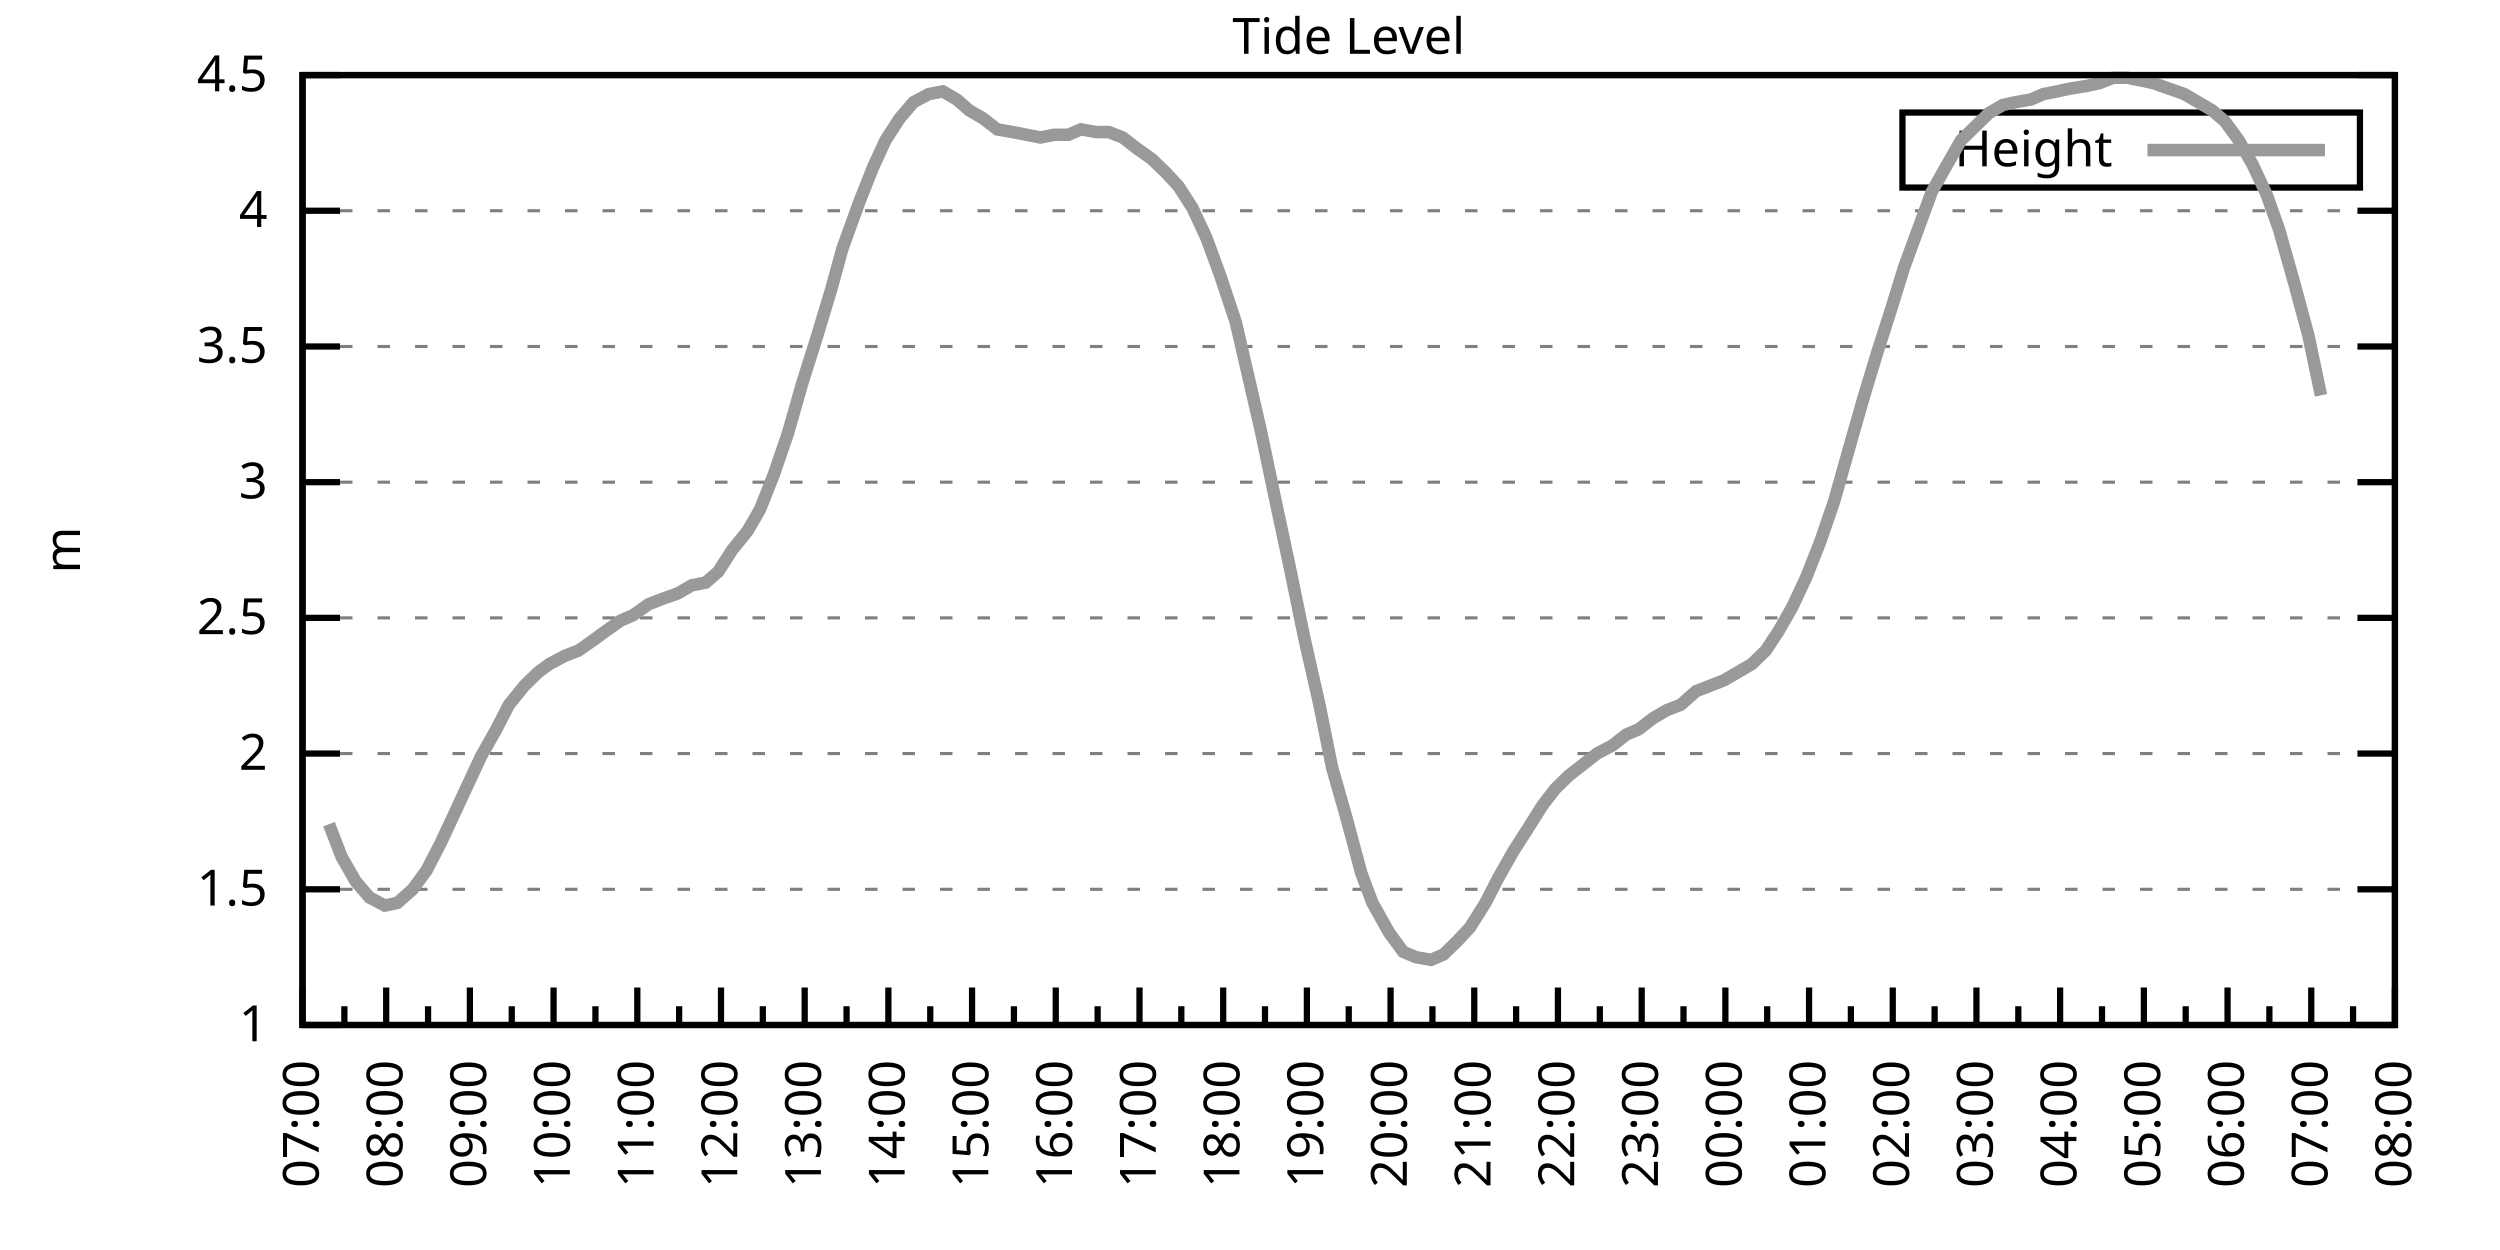
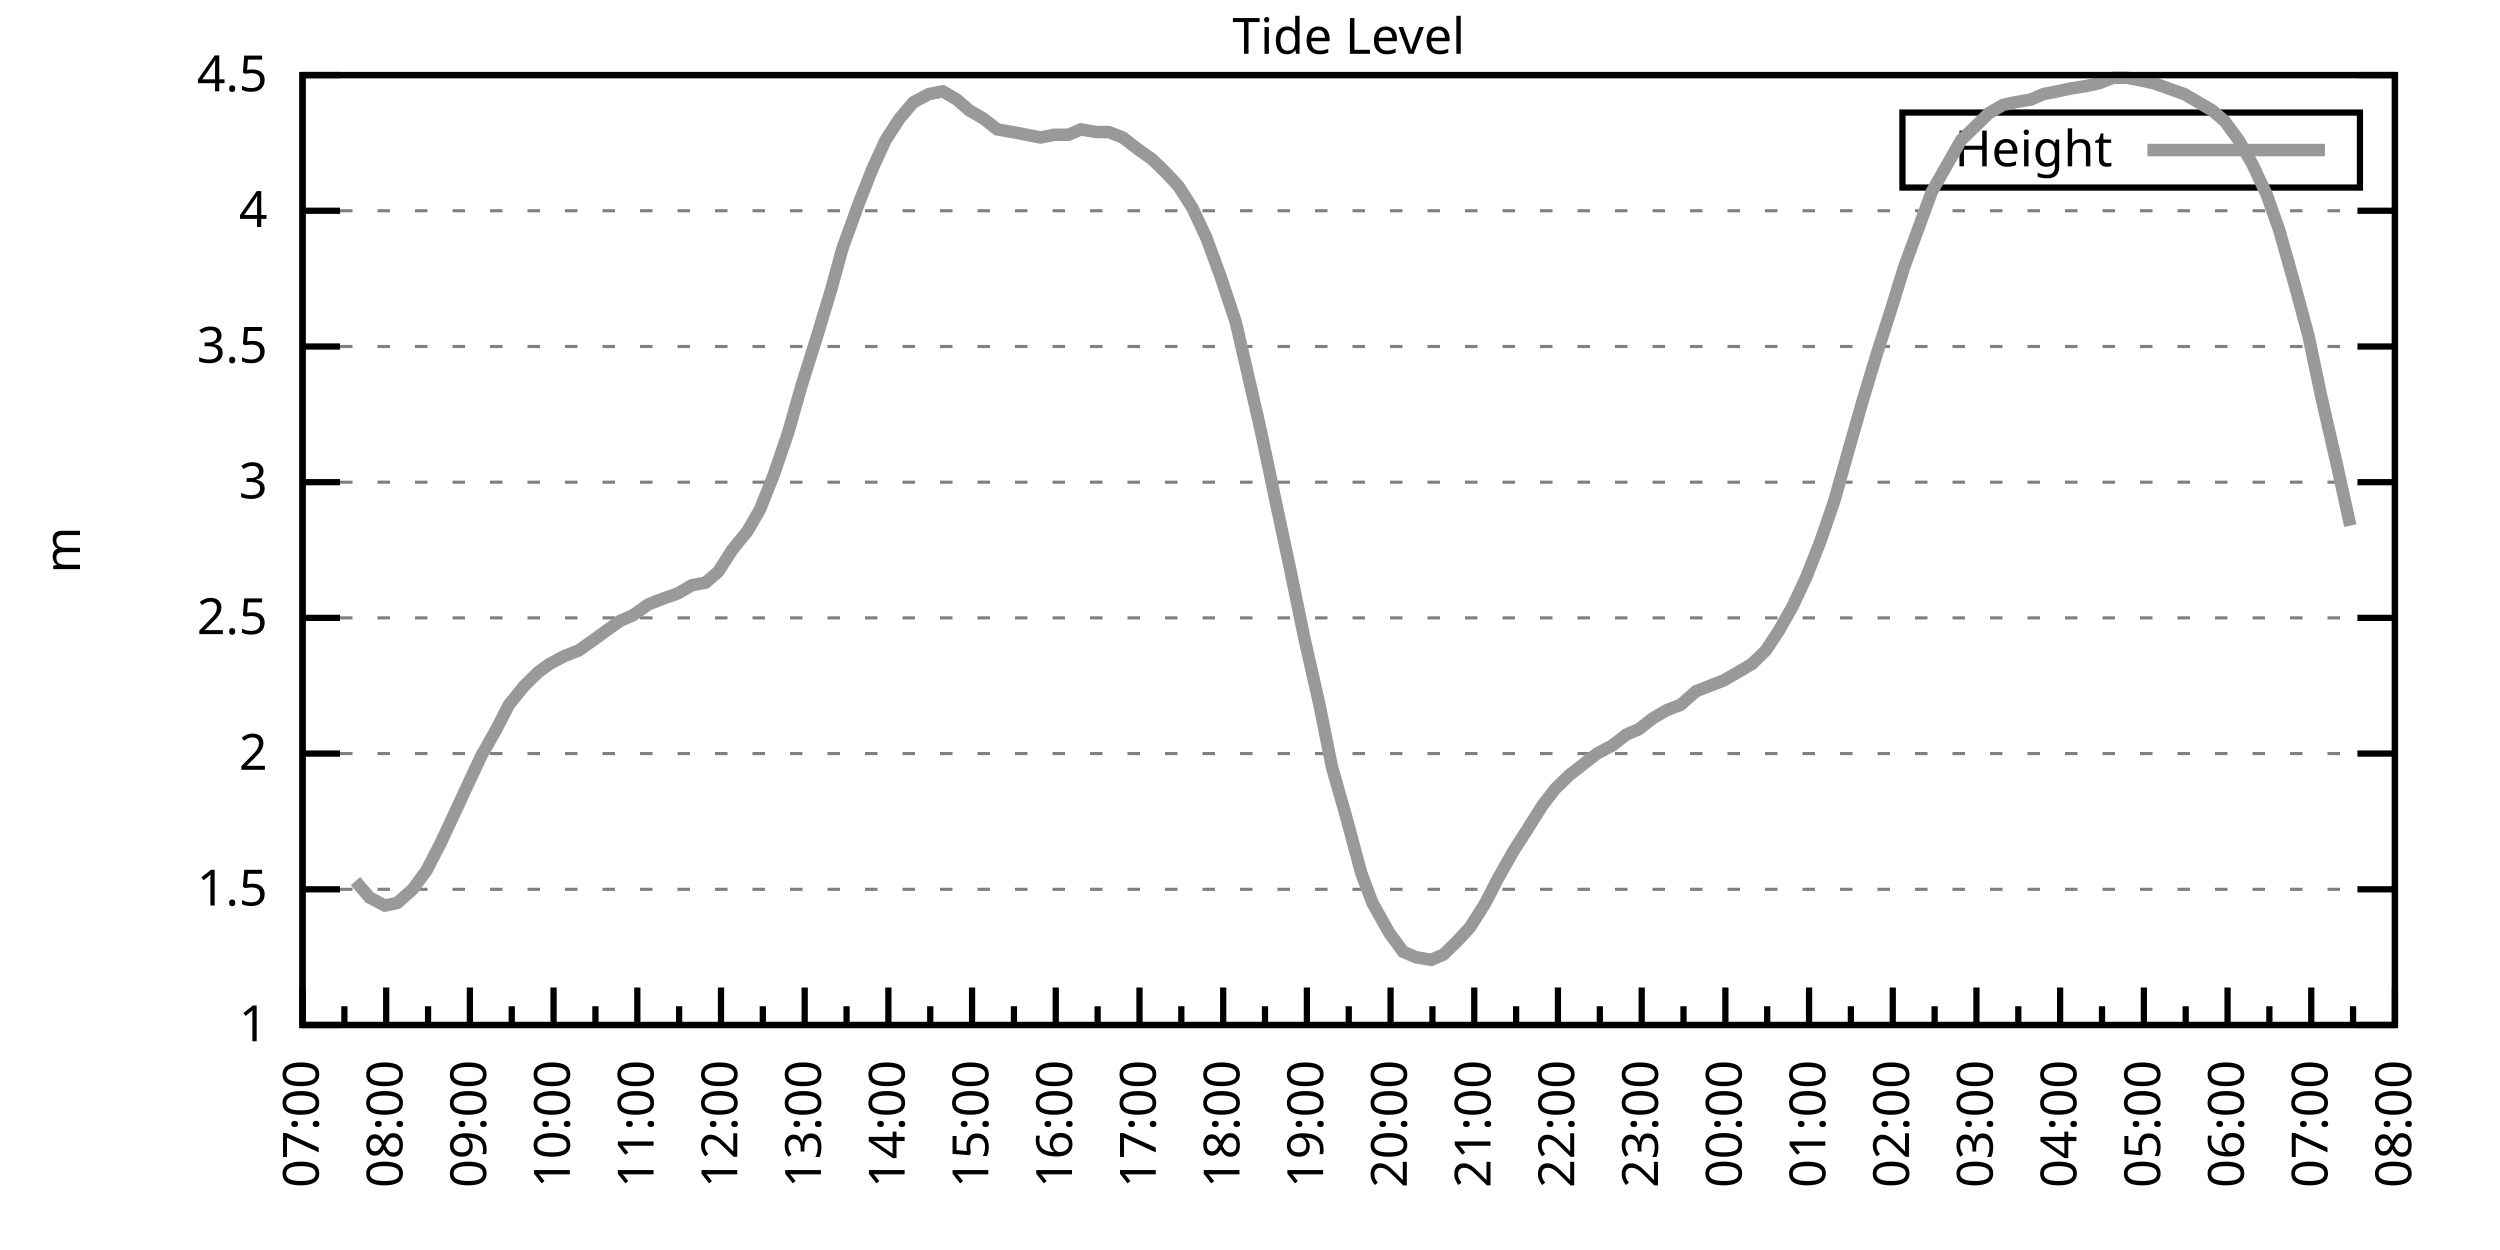
<svg xmlns="http://www.w3.org/2000/svg" xmlns:xlink="http://www.w3.org/1999/xlink" width="400" height="200" viewBox="0 0 400 200">
  <g id="gnuplot_canvas">
    <rect x="0" y="0" width="400" height="200" fill="none" />
    <defs>
      <circle id="gpDot" r="0.5" stroke-width="0.5" stroke="currentColor" />
      <path id="gpPt0" stroke-width="0.333" stroke="currentColor" d="M-1,0 h2 M0,-1 v2" />
      <path id="gpPt1" stroke-width="0.333" stroke="currentColor" d="M-1,-1 L1,1 M1,-1 L-1,1" />
      <path id="gpPt2" stroke-width="0.333" stroke="currentColor" d="M-1,0 L1,0 M0,-1 L0,1 M-1,-1 L1,1 M-1,1 L1,-1" />
      <rect id="gpPt3" stroke-width="0.333" stroke="currentColor" x="-1" y="-1" width="2" height="2" />
      <rect id="gpPt4" stroke-width="0.333" stroke="currentColor" fill="currentColor" x="-1" y="-1" width="2" height="2" />
      <circle id="gpPt5" stroke-width="0.333" stroke="currentColor" cx="0" cy="0" r="1" />
      <use xlink:href="#gpPt5" id="gpPt6" fill="currentColor" stroke="none" />
      <path id="gpPt7" stroke-width="0.333" stroke="currentColor" d="M0,-1.33 L-1.33,0.67 L1.33,0.67 z" />
      <use xlink:href="#gpPt7" id="gpPt8" fill="currentColor" stroke="none" />
      <use xlink:href="#gpPt7" id="gpPt9" stroke="currentColor" transform="rotate(180)" />
      <use xlink:href="#gpPt9" id="gpPt10" fill="currentColor" stroke="none" />
      <use xlink:href="#gpPt3" id="gpPt11" stroke="currentColor" transform="rotate(45)" />
      <use xlink:href="#gpPt11" id="gpPt12" fill="currentColor" stroke="none" />
      <path id="gpPt13" stroke-width="0.333" stroke="currentColor" d="M0,1.330 L1.265,0.411 L0.782,-1.067 L-0.782,-1.076 L-1.265,0.411 z" />
      <use xlink:href="#gpPt13" id="gpPt14" fill="currentColor" stroke="none" />
      <filter id="textbox" filterUnits="objectBoundingBox" x="0" y="0" height="1" width="1">
        <feFlood flood-color="white" flood-opacity="1" result="bgnd" />
        <feComposite in="SourceGraphic" in2="bgnd" operator="atop" />
      </filter>
      <filter id="greybox" filterUnits="objectBoundingBox" x="0" y="0" height="1" width="1">
        <feFlood flood-color="lightgrey" flood-opacity="1" result="grey" />
        <feComposite in="SourceGraphic" in2="grey" operator="atop" />
      </filter>
    </defs>
    <g fill="none" color="white" stroke="currentColor" stroke-width="1.00" stroke-linecap="butt" stroke-linejoin="miter">
</g>
    <g fill="none" color="black" stroke="currentColor" stroke-width="1.00" stroke-linecap="butt" stroke-linejoin="miter">
      <g stroke="none" shape-rendering="crispEdges">
        <polygon fill="rgb(255, 255, 255)" points="48.40,164.00 383.18,164.00 383.18,12.02 48.40,12.02 " />
      </g>
    </g>
    <g fill="none" color="black" stroke="currentColor" stroke-width="1.00" stroke-linecap="butt" stroke-linejoin="miter">
</g>
    <g fill="none" color="black" stroke="black" stroke-width="0.50" stroke-linecap="butt" stroke-linejoin="miter">
</g>
    <g fill="none" color="gray" stroke="currentColor" stroke-width="0.50" stroke-linecap="butt" stroke-linejoin="miter">
      <path stroke="gray" stroke-dasharray="2,4" class="gridline" d="M48.40,164.00 L383.19,164.00  " />
    </g>
    <g fill="none" color="gray" stroke="gray" stroke-width="1.00" stroke-linecap="butt" stroke-linejoin="miter">
</g>
    <g fill="none" color="black" stroke="currentColor" stroke-width="1.00" stroke-linecap="butt" stroke-linejoin="miter">
      <path stroke="black" d="M48.40,164.00 L54.40,164.00 M383.19,164.00 L377.19,164.00  " />
      <g transform="translate(42.80,166.60)" stroke="none" fill="black" font-family="Sans" font-size="8.00" text-anchor="end">
        <text>
          <tspan font-family="Sans"> 1</tspan>
        </text>
      </g>
    </g>
    <g fill="none" color="black" stroke="currentColor" stroke-width="1.00" stroke-linecap="butt" stroke-linejoin="miter">
</g>
    <g fill="none" color="black" stroke="black" stroke-width="0.50" stroke-linecap="butt" stroke-linejoin="miter">
</g>
    <g fill="none" color="gray" stroke="currentColor" stroke-width="0.50" stroke-linecap="butt" stroke-linejoin="miter">
      <path stroke="gray" stroke-dasharray="2,4" class="gridline" d="M48.40,142.29 L383.19,142.29  " />
    </g>
    <g fill="none" color="gray" stroke="gray" stroke-width="1.00" stroke-linecap="butt" stroke-linejoin="miter">
</g>
    <g fill="none" color="black" stroke="currentColor" stroke-width="1.00" stroke-linecap="butt" stroke-linejoin="miter">
      <path stroke="black" d="M48.40,142.29 L54.40,142.29 M383.19,142.29 L377.19,142.29  " />
      <g transform="translate(42.80,144.89)" stroke="none" fill="black" font-family="Sans" font-size="8.00" text-anchor="end">
        <text>
          <tspan font-family="Sans"> 1.5</tspan>
        </text>
      </g>
    </g>
    <g fill="none" color="black" stroke="currentColor" stroke-width="1.00" stroke-linecap="butt" stroke-linejoin="miter">
</g>
    <g fill="none" color="black" stroke="black" stroke-width="0.50" stroke-linecap="butt" stroke-linejoin="miter">
</g>
    <g fill="none" color="gray" stroke="currentColor" stroke-width="0.50" stroke-linecap="butt" stroke-linejoin="miter">
      <path stroke="gray" stroke-dasharray="2,4" class="gridline" d="M48.40,120.57 L383.19,120.57  " />
    </g>
    <g fill="none" color="gray" stroke="gray" stroke-width="1.00" stroke-linecap="butt" stroke-linejoin="miter">
</g>
    <g fill="none" color="black" stroke="currentColor" stroke-width="1.00" stroke-linecap="butt" stroke-linejoin="miter">
      <path stroke="black" d="M48.40,120.57 L54.40,120.57 M383.19,120.57 L377.19,120.57  " />
      <g transform="translate(42.80,123.17)" stroke="none" fill="black" font-family="Sans" font-size="8.00" text-anchor="end">
        <text>
          <tspan font-family="Sans"> 2</tspan>
        </text>
      </g>
    </g>
    <g fill="none" color="black" stroke="currentColor" stroke-width="1.00" stroke-linecap="butt" stroke-linejoin="miter">
</g>
    <g fill="none" color="black" stroke="black" stroke-width="0.50" stroke-linecap="butt" stroke-linejoin="miter">
</g>
    <g fill="none" color="gray" stroke="currentColor" stroke-width="0.50" stroke-linecap="butt" stroke-linejoin="miter">
      <path stroke="gray" stroke-dasharray="2,4" class="gridline" d="M48.40,98.86 L383.19,98.86  " />
    </g>
    <g fill="none" color="gray" stroke="gray" stroke-width="1.00" stroke-linecap="butt" stroke-linejoin="miter">
</g>
    <g fill="none" color="black" stroke="currentColor" stroke-width="1.00" stroke-linecap="butt" stroke-linejoin="miter">
      <path stroke="black" d="M48.40,98.86 L54.40,98.86 M383.19,98.86 L377.19,98.86  " />
      <g transform="translate(42.80,101.46)" stroke="none" fill="black" font-family="Sans" font-size="8.00" text-anchor="end">
        <text>
          <tspan font-family="Sans"> 2.5</tspan>
        </text>
      </g>
    </g>
    <g fill="none" color="black" stroke="currentColor" stroke-width="1.00" stroke-linecap="butt" stroke-linejoin="miter">
</g>
    <g fill="none" color="black" stroke="black" stroke-width="0.50" stroke-linecap="butt" stroke-linejoin="miter">
</g>
    <g fill="none" color="gray" stroke="currentColor" stroke-width="0.50" stroke-linecap="butt" stroke-linejoin="miter">
      <path stroke="gray" stroke-dasharray="2,4" class="gridline" d="M48.40,77.15 L383.19,77.15  " />
    </g>
    <g fill="none" color="gray" stroke="gray" stroke-width="1.00" stroke-linecap="butt" stroke-linejoin="miter">
</g>
    <g fill="none" color="black" stroke="currentColor" stroke-width="1.00" stroke-linecap="butt" stroke-linejoin="miter">
      <path stroke="black" d="M48.40,77.15 L54.40,77.15 M383.19,77.15 L377.19,77.15  " />
      <g transform="translate(42.80,79.75)" stroke="none" fill="black" font-family="Sans" font-size="8.00" text-anchor="end">
        <text>
          <tspan font-family="Sans"> 3</tspan>
        </text>
      </g>
    </g>
    <g fill="none" color="black" stroke="currentColor" stroke-width="1.00" stroke-linecap="butt" stroke-linejoin="miter">
</g>
    <g fill="none" color="black" stroke="black" stroke-width="0.50" stroke-linecap="butt" stroke-linejoin="miter">
</g>
    <g fill="none" color="gray" stroke="currentColor" stroke-width="0.50" stroke-linecap="butt" stroke-linejoin="miter">
      <path stroke="gray" stroke-dasharray="2,4" class="gridline" d="M48.40,55.44 L383.19,55.44  " />
    </g>
    <g fill="none" color="gray" stroke="gray" stroke-width="1.00" stroke-linecap="butt" stroke-linejoin="miter">
</g>
    <g fill="none" color="black" stroke="currentColor" stroke-width="1.00" stroke-linecap="butt" stroke-linejoin="miter">
      <path stroke="black" d="M48.40,55.44 L54.40,55.44 M383.19,55.44 L377.19,55.44  " />
      <g transform="translate(42.80,58.04)" stroke="none" fill="black" font-family="Sans" font-size="8.00" text-anchor="end">
        <text>
          <tspan font-family="Sans"> 3.5</tspan>
        </text>
      </g>
    </g>
    <g fill="none" color="black" stroke="currentColor" stroke-width="1.00" stroke-linecap="butt" stroke-linejoin="miter">
</g>
    <g fill="none" color="black" stroke="black" stroke-width="0.50" stroke-linecap="butt" stroke-linejoin="miter">
</g>
    <g fill="none" color="gray" stroke="currentColor" stroke-width="0.50" stroke-linecap="butt" stroke-linejoin="miter">
      <path stroke="gray" stroke-dasharray="2,4" class="gridline" d="M48.40,33.72 L383.19,33.72  " />
    </g>
    <g fill="none" color="gray" stroke="gray" stroke-width="1.00" stroke-linecap="butt" stroke-linejoin="miter">
</g>
    <g fill="none" color="black" stroke="currentColor" stroke-width="1.00" stroke-linecap="butt" stroke-linejoin="miter">
      <path stroke="black" d="M48.40,33.72 L54.40,33.72 M383.19,33.72 L377.19,33.72  " />
      <g transform="translate(42.80,36.32)" stroke="none" fill="black" font-family="Sans" font-size="8.00" text-anchor="end">
        <text>
          <tspan font-family="Sans"> 4</tspan>
        </text>
      </g>
    </g>
    <g fill="none" color="black" stroke="currentColor" stroke-width="1.00" stroke-linecap="butt" stroke-linejoin="miter">
</g>
    <g fill="none" color="black" stroke="black" stroke-width="0.50" stroke-linecap="butt" stroke-linejoin="miter">
</g>
    <g fill="none" color="gray" stroke="currentColor" stroke-width="0.50" stroke-linecap="butt" stroke-linejoin="miter">
      <path stroke="gray" stroke-dasharray="2,4" class="gridline" d="M48.40,12.01 L383.19,12.01  " />
    </g>
    <g fill="none" color="gray" stroke="gray" stroke-width="1.00" stroke-linecap="butt" stroke-linejoin="miter">
</g>
    <g fill="none" color="black" stroke="currentColor" stroke-width="1.00" stroke-linecap="butt" stroke-linejoin="miter">
      <path stroke="black" d="M48.40,12.01 L54.40,12.01 M383.19,12.01 L377.19,12.01  " />
      <g transform="translate(42.80,14.61)" stroke="none" fill="black" font-family="Sans" font-size="8.00" text-anchor="end">
        <text>
          <tspan font-family="Sans"> 4.5</tspan>
        </text>
      </g>
    </g>
    <g fill="none" color="black" stroke="currentColor" stroke-width="1.00" stroke-linecap="butt" stroke-linejoin="miter">
      <path stroke="black" d="M48.40,164.00 L48.40,158.00  " />
      <g transform="translate(51.00,169.60) rotate(270)" stroke="none" fill="black" font-family="Sans" font-size="8.00" text-anchor="end">
        <text>
          <tspan font-family="Sans">07:00</tspan>
        </text>
      </g>
    </g>
    <g fill="none" color="black" stroke="currentColor" stroke-width="1.00" stroke-linecap="butt" stroke-linejoin="miter">
      <path stroke="black" d="M55.10,164.00 L55.10,161.00 M61.79,164.00 L61.79,158.00  " />
      <g transform="translate(64.39,169.60) rotate(270)" stroke="none" fill="black" font-family="Sans" font-size="8.00" text-anchor="end">
        <text>
          <tspan font-family="Sans">08:00</tspan>
        </text>
      </g>
    </g>
    <g fill="none" color="black" stroke="currentColor" stroke-width="1.00" stroke-linecap="butt" stroke-linejoin="miter">
      <path stroke="black" d="M68.49,164.00 L68.49,161.00 M75.18,164.00 L75.18,158.00  " />
      <g transform="translate(77.78,169.60) rotate(270)" stroke="none" fill="black" font-family="Sans" font-size="8.00" text-anchor="end">
        <text>
          <tspan font-family="Sans">09:00</tspan>
        </text>
      </g>
    </g>
    <g fill="none" color="black" stroke="currentColor" stroke-width="1.00" stroke-linecap="butt" stroke-linejoin="miter">
      <path stroke="black" d="M81.88,164.00 L81.88,161.00 M88.57,164.00 L88.57,158.00  " />
      <g transform="translate(91.17,169.60) rotate(270)" stroke="none" fill="black" font-family="Sans" font-size="8.00" text-anchor="end">
        <text>
          <tspan font-family="Sans">10:00</tspan>
        </text>
      </g>
    </g>
    <g fill="none" color="black" stroke="currentColor" stroke-width="1.00" stroke-linecap="butt" stroke-linejoin="miter">
      <path stroke="black" d="M95.27,164.00 L95.27,161.00 M101.97,164.00 L101.97,158.00  " />
      <g transform="translate(104.57,169.60) rotate(270)" stroke="none" fill="black" font-family="Sans" font-size="8.00" text-anchor="end">
        <text>
          <tspan font-family="Sans">11:00</tspan>
        </text>
      </g>
    </g>
    <g fill="none" color="black" stroke="currentColor" stroke-width="1.00" stroke-linecap="butt" stroke-linejoin="miter">
      <path stroke="black" d="M108.66,164.00 L108.66,161.00 M115.36,164.00 L115.36,158.00  " />
      <g transform="translate(117.96,169.60) rotate(270)" stroke="none" fill="black" font-family="Sans" font-size="8.00" text-anchor="end">
        <text>
          <tspan font-family="Sans">12:00</tspan>
        </text>
      </g>
    </g>
    <g fill="none" color="black" stroke="currentColor" stroke-width="1.00" stroke-linecap="butt" stroke-linejoin="miter">
      <path stroke="black" d="M122.05,164.00 L122.05,161.00 M128.75,164.00 L128.75,158.00  " />
      <g transform="translate(131.35,169.60) rotate(270)" stroke="none" fill="black" font-family="Sans" font-size="8.00" text-anchor="end">
        <text>
          <tspan font-family="Sans">13:00</tspan>
        </text>
      </g>
    </g>
    <g fill="none" color="black" stroke="currentColor" stroke-width="1.00" stroke-linecap="butt" stroke-linejoin="miter">
      <path stroke="black" d="M135.45,164.00 L135.45,161.00 M142.14,164.00 L142.14,158.00  " />
      <g transform="translate(144.74,169.60) rotate(270)" stroke="none" fill="black" font-family="Sans" font-size="8.00" text-anchor="end">
        <text>
          <tspan font-family="Sans">14:00</tspan>
        </text>
      </g>
    </g>
    <g fill="none" color="black" stroke="currentColor" stroke-width="1.00" stroke-linecap="butt" stroke-linejoin="miter">
      <path stroke="black" d="M148.84,164.00 L148.84,161.00 M155.53,164.00 L155.53,158.00  " />
      <g transform="translate(158.13,169.60) rotate(270)" stroke="none" fill="black" font-family="Sans" font-size="8.00" text-anchor="end">
        <text>
          <tspan font-family="Sans">15:00</tspan>
        </text>
      </g>
    </g>
    <g fill="none" color="black" stroke="currentColor" stroke-width="1.00" stroke-linecap="butt" stroke-linejoin="miter">
      <path stroke="black" d="M162.23,164.00 L162.23,161.00 M168.92,164.00 L168.92,158.00  " />
      <g transform="translate(171.52,169.60) rotate(270)" stroke="none" fill="black" font-family="Sans" font-size="8.00" text-anchor="end">
        <text>
          <tspan font-family="Sans">16:00</tspan>
        </text>
      </g>
    </g>
    <g fill="none" color="black" stroke="currentColor" stroke-width="1.00" stroke-linecap="butt" stroke-linejoin="miter">
      <path stroke="black" d="M175.62,164.00 L175.62,161.00 M182.32,164.00 L182.32,158.00  " />
      <g transform="translate(184.92,169.60) rotate(270)" stroke="none" fill="black" font-family="Sans" font-size="8.00" text-anchor="end">
        <text>
          <tspan font-family="Sans">17:00</tspan>
        </text>
      </g>
    </g>
    <g fill="none" color="black" stroke="currentColor" stroke-width="1.00" stroke-linecap="butt" stroke-linejoin="miter">
      <path stroke="black" d="M189.01,164.00 L189.01,161.00 M195.71,164.00 L195.71,158.00  " />
      <g transform="translate(198.31,169.60) rotate(270)" stroke="none" fill="black" font-family="Sans" font-size="8.00" text-anchor="end">
        <text>
          <tspan font-family="Sans">18:00</tspan>
        </text>
      </g>
    </g>
    <g fill="none" color="black" stroke="currentColor" stroke-width="1.00" stroke-linecap="butt" stroke-linejoin="miter">
      <path stroke="black" d="M202.40,164.00 L202.40,161.00 M209.10,164.00 L209.10,158.00  " />
      <g transform="translate(211.70,169.60) rotate(270)" stroke="none" fill="black" font-family="Sans" font-size="8.00" text-anchor="end">
        <text>
          <tspan font-family="Sans">19:00</tspan>
        </text>
      </g>
    </g>
    <g fill="none" color="black" stroke="currentColor" stroke-width="1.00" stroke-linecap="butt" stroke-linejoin="miter">
      <path stroke="black" d="M215.80,164.00 L215.80,161.00 M222.49,164.00 L222.49,158.00  " />
      <g transform="translate(225.09,169.60) rotate(270)" stroke="none" fill="black" font-family="Sans" font-size="8.00" text-anchor="end">
        <text>
          <tspan font-family="Sans">20:00</tspan>
        </text>
      </g>
    </g>
    <g fill="none" color="black" stroke="currentColor" stroke-width="1.00" stroke-linecap="butt" stroke-linejoin="miter">
      <path stroke="black" d="M229.19,164.00 L229.19,161.00 M235.88,164.00 L235.88,158.00  " />
      <g transform="translate(238.48,169.60) rotate(270)" stroke="none" fill="black" font-family="Sans" font-size="8.00" text-anchor="end">
        <text>
          <tspan font-family="Sans">21:00</tspan>
        </text>
      </g>
    </g>
    <g fill="none" color="black" stroke="currentColor" stroke-width="1.00" stroke-linecap="butt" stroke-linejoin="miter">
      <path stroke="black" d="M242.58,164.00 L242.58,161.00 M249.27,164.00 L249.27,158.00  " />
      <g transform="translate(251.87,169.60) rotate(270)" stroke="none" fill="black" font-family="Sans" font-size="8.00" text-anchor="end">
        <text>
          <tspan font-family="Sans">22:00</tspan>
        </text>
      </g>
    </g>
    <g fill="none" color="black" stroke="currentColor" stroke-width="1.00" stroke-linecap="butt" stroke-linejoin="miter">
      <path stroke="black" d="M255.97,164.00 L255.97,161.00 M262.67,164.00 L262.67,158.00  " />
      <g transform="translate(265.27,169.60) rotate(270)" stroke="none" fill="black" font-family="Sans" font-size="8.00" text-anchor="end">
        <text>
          <tspan font-family="Sans">23:00</tspan>
        </text>
      </g>
    </g>
    <g fill="none" color="black" stroke="currentColor" stroke-width="1.00" stroke-linecap="butt" stroke-linejoin="miter">
      <path stroke="black" d="M269.36,164.00 L269.36,161.00 M276.06,164.00 L276.06,158.00  " />
      <g transform="translate(278.66,169.60) rotate(270)" stroke="none" fill="black" font-family="Sans" font-size="8.00" text-anchor="end">
        <text>
          <tspan font-family="Sans">00:00</tspan>
        </text>
      </g>
    </g>
    <g fill="none" color="black" stroke="currentColor" stroke-width="1.00" stroke-linecap="butt" stroke-linejoin="miter">
      <path stroke="black" d="M282.75,164.00 L282.75,161.00 M289.45,164.00 L289.45,158.00  " />
      <g transform="translate(292.05,169.60) rotate(270)" stroke="none" fill="black" font-family="Sans" font-size="8.00" text-anchor="end">
        <text>
          <tspan font-family="Sans">01:00</tspan>
        </text>
      </g>
    </g>
    <g fill="none" color="black" stroke="currentColor" stroke-width="1.00" stroke-linecap="butt" stroke-linejoin="miter">
      <path stroke="black" d="M296.14,164.00 L296.14,161.00 M302.84,164.00 L302.84,158.00  " />
      <g transform="translate(305.44,169.60) rotate(270)" stroke="none" fill="black" font-family="Sans" font-size="8.00" text-anchor="end">
        <text>
          <tspan font-family="Sans">02:00</tspan>
        </text>
      </g>
    </g>
    <g fill="none" color="black" stroke="currentColor" stroke-width="1.00" stroke-linecap="butt" stroke-linejoin="miter">
      <path stroke="black" d="M309.54,164.00 L309.54,161.00 M316.23,164.00 L316.23,158.00  " />
      <g transform="translate(318.83,169.60) rotate(270)" stroke="none" fill="black" font-family="Sans" font-size="8.00" text-anchor="end">
        <text>
          <tspan font-family="Sans">03:00</tspan>
        </text>
      </g>
    </g>
    <g fill="none" color="black" stroke="currentColor" stroke-width="1.00" stroke-linecap="butt" stroke-linejoin="miter">
      <path stroke="black" d="M322.93,164.00 L322.93,161.00 M329.62,164.00 L329.62,158.00  " />
      <g transform="translate(332.22,169.60) rotate(270)" stroke="none" fill="black" font-family="Sans" font-size="8.00" text-anchor="end">
        <text>
          <tspan font-family="Sans">04:00</tspan>
        </text>
      </g>
    </g>
    <g fill="none" color="black" stroke="currentColor" stroke-width="1.00" stroke-linecap="butt" stroke-linejoin="miter">
      <path stroke="black" d="M336.32,164.00 L336.32,161.00 M343.02,164.00 L343.02,158.00  " />
      <g transform="translate(345.62,169.60) rotate(270)" stroke="none" fill="black" font-family="Sans" font-size="8.00" text-anchor="end">
        <text>
          <tspan font-family="Sans">05:00</tspan>
        </text>
      </g>
    </g>
    <g fill="none" color="black" stroke="currentColor" stroke-width="1.00" stroke-linecap="butt" stroke-linejoin="miter">
      <path stroke="black" d="M349.71,164.00 L349.71,161.00 M356.41,164.00 L356.41,158.00  " />
      <g transform="translate(359.01,169.60) rotate(270)" stroke="none" fill="black" font-family="Sans" font-size="8.00" text-anchor="end">
        <text>
          <tspan font-family="Sans">06:00</tspan>
        </text>
      </g>
    </g>
    <g fill="none" color="black" stroke="currentColor" stroke-width="1.00" stroke-linecap="butt" stroke-linejoin="miter">
      <path stroke="black" d="M363.10,164.00 L363.10,161.00 M369.80,164.00 L369.80,158.00  " />
      <g transform="translate(372.40,169.60) rotate(270)" stroke="none" fill="black" font-family="Sans" font-size="8.00" text-anchor="end">
        <text>
          <tspan font-family="Sans">07:00</tspan>
        </text>
      </g>
    </g>
    <g fill="none" color="black" stroke="currentColor" stroke-width="1.00" stroke-linecap="butt" stroke-linejoin="miter">
      <path stroke="black" d="M376.49,164.00 L376.49,161.00 M383.19,164.00 L383.19,158.00  " />
      <g transform="translate(385.79,169.60) rotate(270)" stroke="none" fill="black" font-family="Sans" font-size="8.00" text-anchor="end">
        <text>
          <tspan font-family="Sans">08:00</tspan>
        </text>
      </g>
    </g>
    <g fill="none" color="black" stroke="currentColor" stroke-width="1.00" stroke-linecap="butt" stroke-linejoin="miter">
</g>
    <g fill="none" color="black" stroke="currentColor" stroke-width="1.00" stroke-linecap="butt" stroke-linejoin="miter">
      <path stroke="black" d="M48.40,12.01 L48.40,164.00 L383.19,164.00 L383.19,12.01 L48.40,12.01 Z  " />
    </g>
    <g fill="none" color="black" stroke="currentColor" stroke-width="1.00" stroke-linecap="butt" stroke-linejoin="miter">
      <g transform="translate(12.80,88.01) rotate(270)" stroke="none" fill="black" font-family="Sans" font-size="8.00" text-anchor="middle">
        <text>
          <tspan font-family="Sans">m</tspan>
        </text>
      </g>
    </g>
    <g fill="none" color="black" stroke="currentColor" stroke-width="1.00" stroke-linecap="butt" stroke-linejoin="miter">
</g>
    <g fill="none" color="black" stroke="currentColor" stroke-width="1.00" stroke-linecap="butt" stroke-linejoin="miter">
      <path stroke="black" d="M304.39,30.01 L304.39,18.01 L377.59,18.01 L377.59,30.01 L304.39,30.01 Z  " />
    </g>
    <g id="Tide_level_plot_1">
      <g fill="none" color="white" stroke="black" stroke-width="2.00" stroke-linecap="butt" stroke-linejoin="miter">
</g>
      <g fill="none" color="black" stroke="currentColor" stroke-width="2.00" stroke-linecap="butt" stroke-linejoin="miter">
        <g transform="translate(337.99,26.61)" stroke="none" fill="black" font-family="Sans" font-size="8.00" text-anchor="end">
          <text>
            <tspan font-family="Sans">Height</tspan>
          </text>
        </g>
      </g>
      <g fill="none" color="black" stroke="currentColor" stroke-width="2.00" stroke-linecap="butt" stroke-linejoin="miter">
-         <path stroke="rgb(153, 153, 153)" d="M343.59,24.01 L371.99,24.01 M52.64,131.86 L54.65,137.08 L56.88,140.98 L59.11,143.59 L61.57,144.89 L63.58,144.46   L66.03,142.29 L68.26,139.25 L70.50,134.90 L72.73,130.13 L74.74,125.79 L76.97,121.01 L79.42,116.67 L81.43,112.76   L83.89,109.72 L86.12,107.55 L87.91,106.24 L90.36,104.94 L92.59,104.07 L95.05,102.34 L96.83,101.03 L99.29,99.30   L101.30,98.43 L103.75,96.69 L105.98,95.82 L108.44,94.95 L110.67,93.65 L112.90,93.22 L114.91,91.48 L117.14,88.00   L119.60,84.97 L121.61,81.49 L123.84,75.85 L126.07,69.33 L128.30,61.52 L130.76,53.70 L132.99,46.32 L134.78,39.80   L137.45,32.42 L139.69,26.77 L141.69,22.43 L143.93,18.96 L146.16,16.35 L148.61,15.05 L150.85,14.62 L153.08,15.92   L155.09,17.66 L157.32,18.96 L159.55,20.70 L162.01,21.13 L164.24,21.56 L166.47,22.00 L168.70,21.56 L170.93,21.56   L172.94,20.70 L175.40,21.13 L177.41,21.13 L179.64,22.00 L181.87,23.73 L184.32,25.47 L186.56,27.64 L188.57,29.81   L190.80,33.29 L193.03,38.07 L195.26,44.15 L197.72,51.53 L199.73,60.21 L201.73,68.90 L204.19,80.62 L206.42,91.04   L208.65,101.90 L211.11,112.76 L213.12,122.75 L215.35,130.56 L217.80,139.68 L219.59,144.46 L222.27,149.24 L224.50,152.28   L226.51,153.14 L228.96,153.58 L230.97,152.71 L233.20,150.54 L235.21,148.37 L237.67,144.46 L239.68,140.55 L242.13,136.21   L244.36,132.73 L246.82,128.83 L248.83,126.22 L251.06,124.05 L253.29,122.31 L255.52,120.57 L257.98,119.27 L260.21,117.53   L262.22,116.67 L264.45,114.93 L266.68,113.63 L268.92,112.76 L271.37,110.59 L273.60,109.72 L275.83,108.85 L278.07,107.55   L280.30,106.24 L282.53,104.07 L284.54,101.03 L286.77,97.12 L289.00,92.35 L291.23,86.70 L293.47,80.19 L295.92,71.50   L298.15,63.69 L300.39,56.30 L302.62,49.36 L304.63,42.84 L306.86,36.76 L309.09,30.68 L311.54,26.34 L313.78,22.43   L316.01,20.26 L318.24,18.09 L320.47,16.79 L322.48,16.35 L324.94,15.92 L326.95,15.05 L329.18,14.62 L331.19,14.18   L333.86,13.75 L335.87,13.31 L338.10,12.44 L340.34,12.44 L342.57,12.88 L344.58,13.31 L349.49,15.05 L351.72,16.35   L353.95,17.66 L355.96,19.39 L358.19,22.43 L360.42,26.34 L362.66,31.12 L364.66,36.76 L367.12,45.45 L369.35,53.70   L371.36,63.25  " />
+         <path stroke="rgb(153, 153, 153)" d="M343.59,24.01 L371.99,24.01 M56.88,140.98 L59.11,143.59 L61.57,144.89 L63.58,144.46 L66.03,142.29 L68.26,139.25   L70.50,134.90 L72.73,130.13 L74.74,125.79 L76.97,121.01 L79.42,116.67 L81.43,112.76 L83.89,109.72 L86.12,107.55   L87.91,106.24 L90.36,104.94 L92.59,104.07 L95.05,102.34 L96.83,101.03 L99.29,99.30 L101.30,98.43 L103.75,96.69   L105.98,95.82 L108.44,94.95 L110.67,93.65 L112.90,93.22 L114.91,91.48 L117.14,88.00 L119.60,84.97 L121.61,81.49   L123.84,75.85 L126.07,69.33 L128.30,61.52 L130.76,53.70 L132.99,46.32 L134.78,39.80 L137.45,32.42 L139.69,26.77   L141.69,22.43 L143.93,18.96 L146.16,16.35 L148.61,15.05 L150.85,14.62 L153.08,15.92 L155.09,17.66 L157.32,18.96   L159.55,20.70 L162.01,21.13 L164.24,21.56 L166.47,22.00 L168.70,21.56 L170.93,21.56 L172.94,20.70 L175.40,21.13   L177.41,21.13 L179.64,22.00 L181.87,23.73 L184.32,25.47 L186.56,27.64 L188.57,29.81 L190.80,33.29 L193.03,38.07   L195.26,44.15 L197.72,51.53 L199.73,60.21 L201.73,68.90 L204.19,80.62 L206.42,91.04 L208.65,101.90 L211.11,112.76   L213.12,122.75 L215.35,130.56 L217.80,139.68 L219.59,144.46 L222.27,149.24 L224.50,152.28 L226.51,153.14 L228.96,153.58   L230.97,152.71 L233.20,150.54 L235.21,148.37 L237.67,144.46 L239.68,140.55 L242.13,136.21 L244.36,132.73 L246.82,128.83   L248.83,126.22 L251.06,124.05 L253.29,122.31 L255.52,120.57 L257.98,119.27 L260.21,117.53 L262.22,116.67 L264.45,114.93   L266.68,113.63 L268.92,112.76 L271.37,110.59 L273.60,109.72 L275.83,108.85 L278.07,107.55 L280.30,106.24 L282.53,104.07   L284.54,101.03 L286.77,97.12 L289.00,92.35 L291.23,86.70 L293.47,80.19 L295.92,71.50 L298.15,63.69 L300.39,56.30   L302.62,49.36 L304.63,42.84 L306.86,36.76 L309.09,30.68 L311.54,26.34 L313.78,22.43 L316.01,20.26 L318.24,18.09   L320.47,16.79 L322.48,16.35 L324.94,15.92 L326.95,15.05 L329.18,14.62 L331.19,14.18 L333.86,13.75 L335.87,13.31   L338.10,12.44 L340.34,12.44 L342.57,12.88 L344.58,13.31 L349.49,15.05 L351.72,16.35 L353.95,17.66 L355.96,19.39   L358.19,22.43 L360.42,26.34 L362.66,31.12 L364.66,36.76 L367.12,45.45 L369.35,53.70 L371.36,63.25 L374.04,74.98   L376.05,84.10  " />
      </g>
    </g>
    <g fill="none" color="black" stroke="currentColor" stroke-width="2.00" stroke-linecap="butt" stroke-linejoin="miter">
</g>
    <g fill="none" color="black" stroke="black" stroke-width="1.00" stroke-linecap="butt" stroke-linejoin="miter">
</g>
    <g fill="none" color="black" stroke="currentColor" stroke-width="1.00" stroke-linecap="butt" stroke-linejoin="miter">
      <path stroke="black" d="M48.40,12.01 L48.40,164.00 L383.19,164.00 L383.19,12.01 L48.40,12.01 Z  " />
    </g>
    <g fill="none" color="black" stroke="currentColor" stroke-width="1.00" stroke-linecap="butt" stroke-linejoin="miter">
      <g transform="translate(215.79,8.61)" stroke="none" fill="black" font-family="Sans" font-size="8.00" text-anchor="middle">
        <text>
          <tspan font-family="Sans">Tide Level</tspan>
        </text>
      </g>
    </g>
    <g fill="none" color="black" stroke="currentColor" stroke-width="1.00" stroke-linecap="butt" stroke-linejoin="miter">
</g>
  </g>
</svg>
